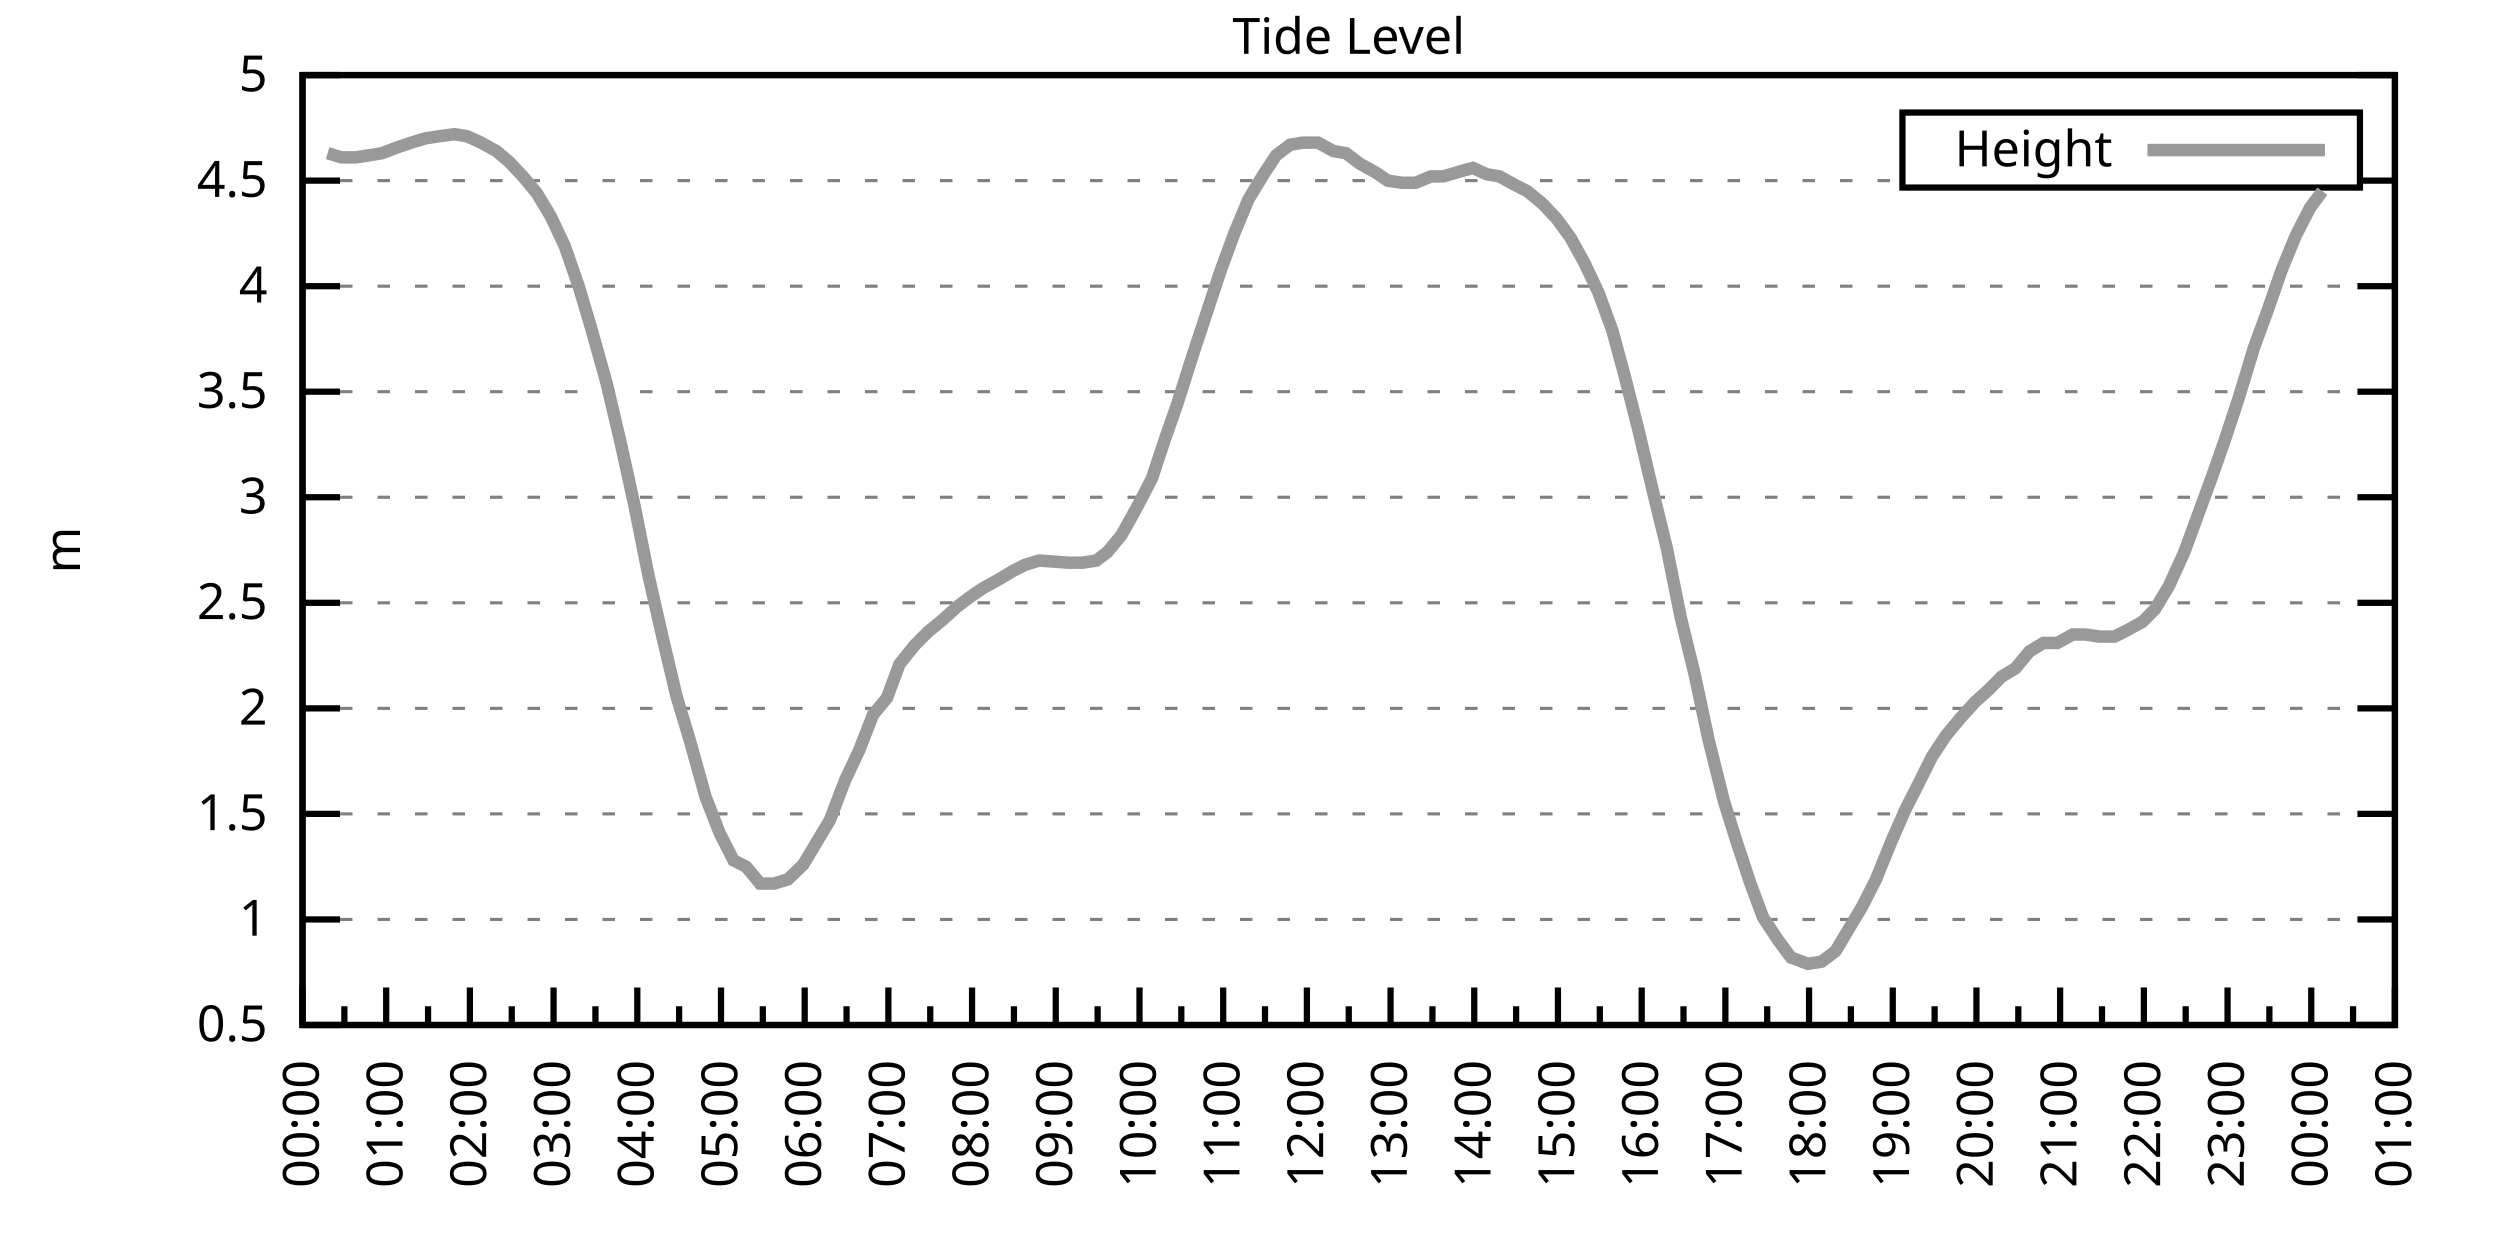
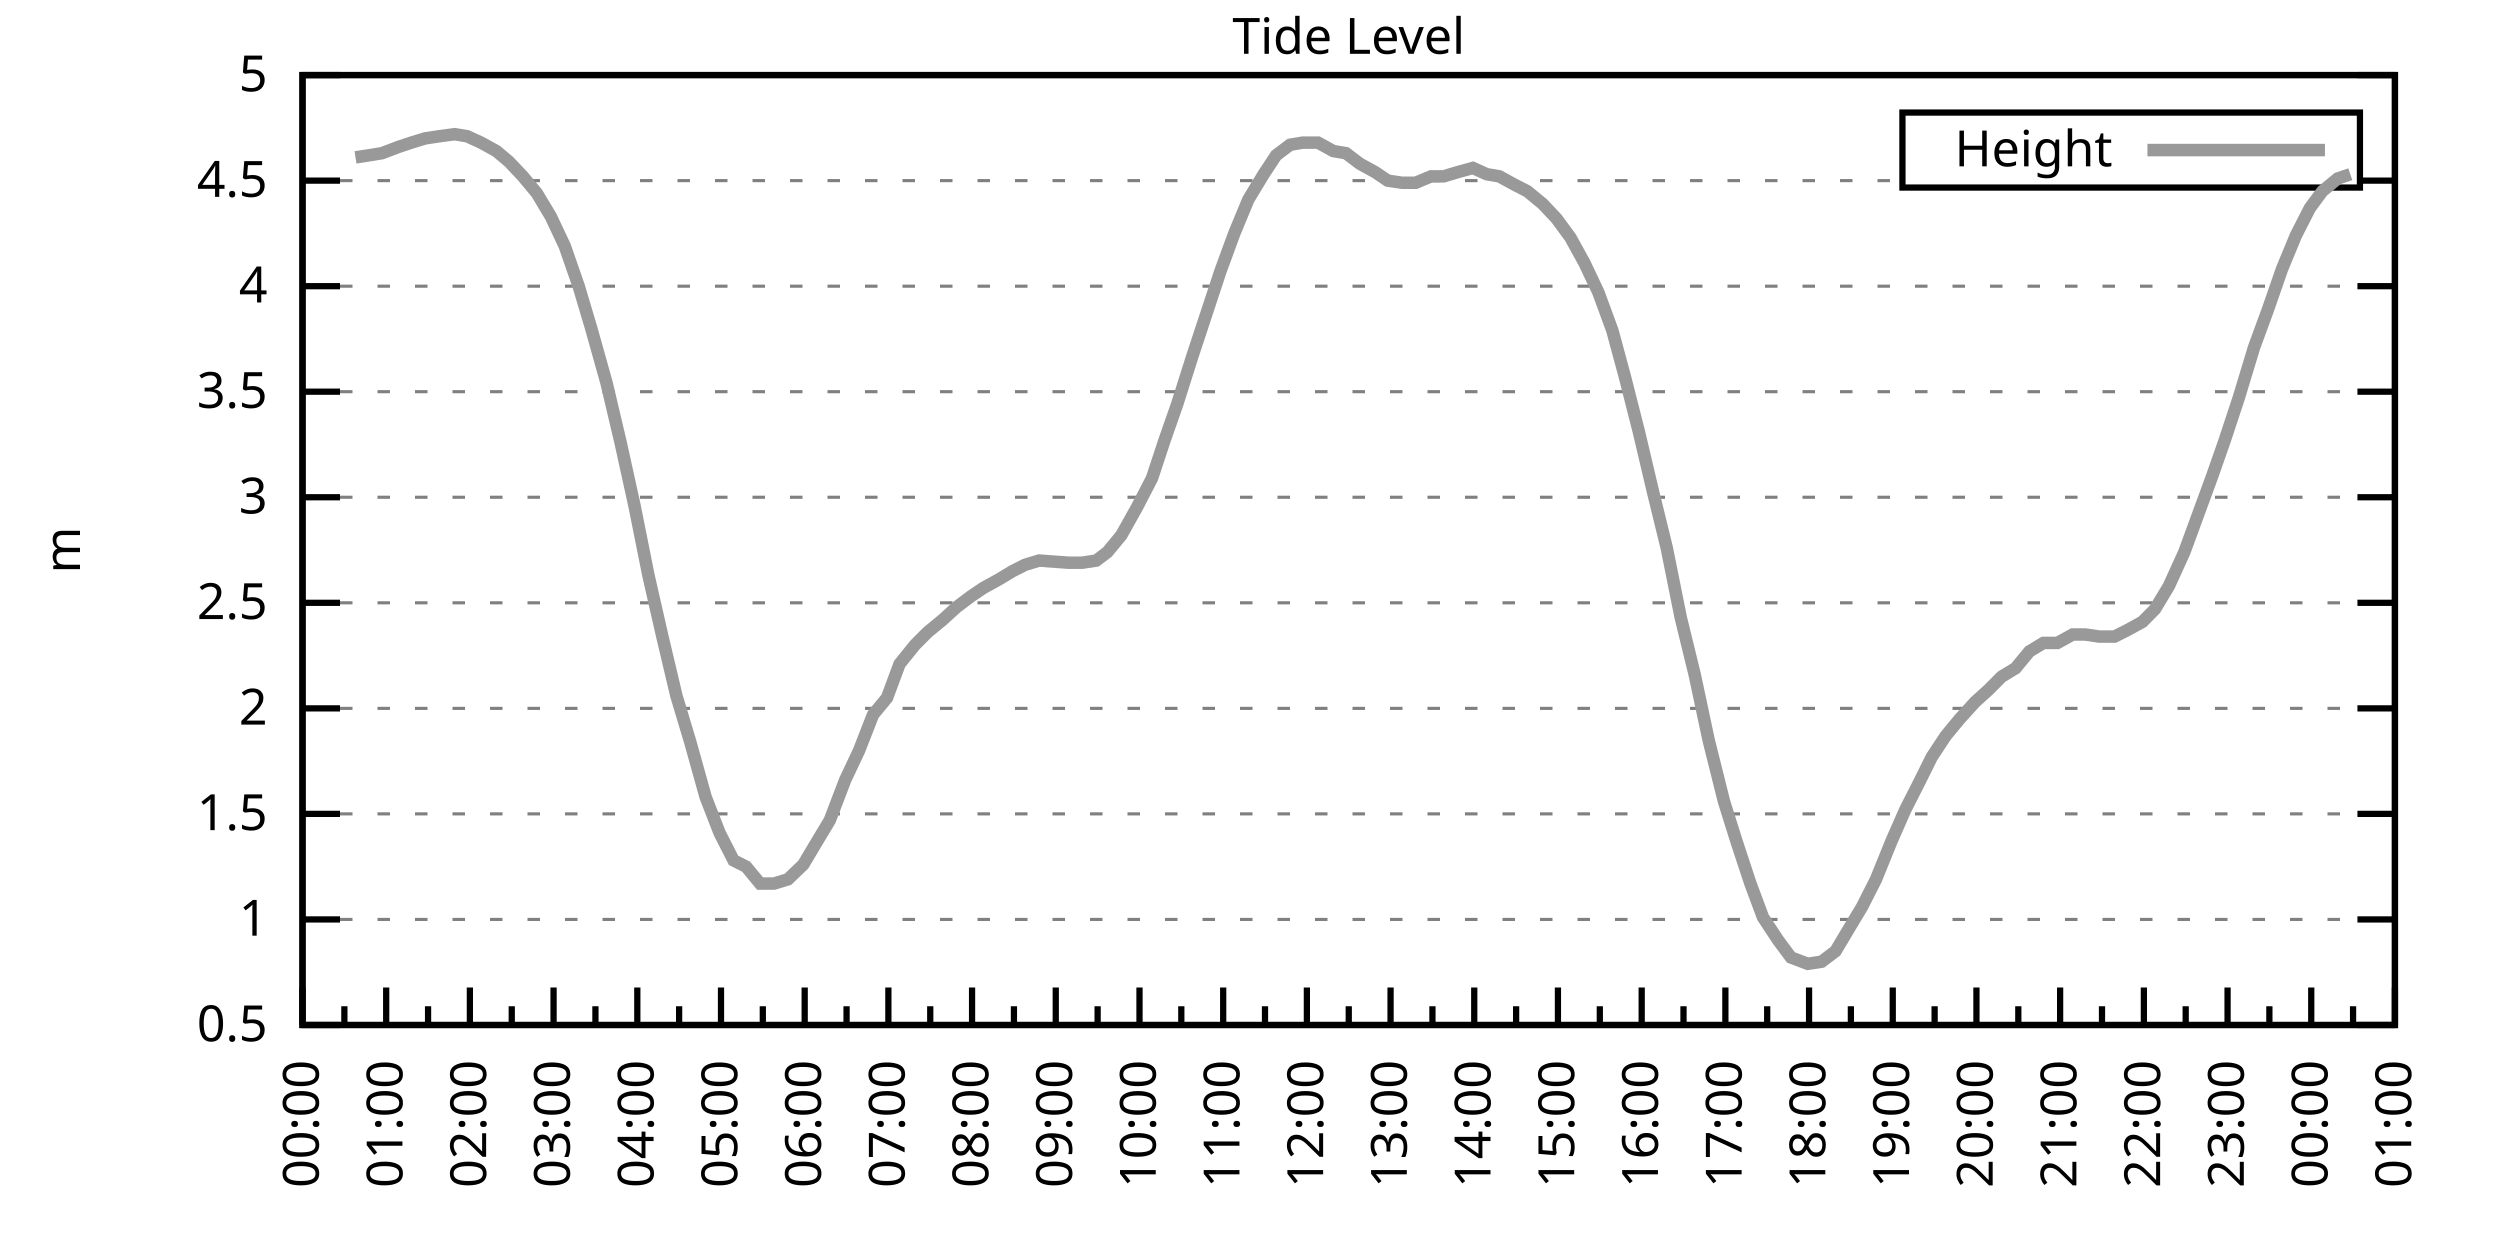
<svg xmlns="http://www.w3.org/2000/svg" xmlns:xlink="http://www.w3.org/1999/xlink" width="400" height="200" viewBox="0 0 400 200">
  <g id="gnuplot_canvas">
    <rect x="0" y="0" width="400" height="200" fill="none" />
    <defs>
      <circle id="gpDot" r="0.5" stroke-width="0.5" stroke="currentColor" />
      <path id="gpPt0" stroke-width="0.333" stroke="currentColor" d="M-1,0 h2 M0,-1 v2" />
      <path id="gpPt1" stroke-width="0.333" stroke="currentColor" d="M-1,-1 L1,1 M1,-1 L-1,1" />
      <path id="gpPt2" stroke-width="0.333" stroke="currentColor" d="M-1,0 L1,0 M0,-1 L0,1 M-1,-1 L1,1 M-1,1 L1,-1" />
      <rect id="gpPt3" stroke-width="0.333" stroke="currentColor" x="-1" y="-1" width="2" height="2" />
      <rect id="gpPt4" stroke-width="0.333" stroke="currentColor" fill="currentColor" x="-1" y="-1" width="2" height="2" />
      <circle id="gpPt5" stroke-width="0.333" stroke="currentColor" cx="0" cy="0" r="1" />
      <use xlink:href="#gpPt5" id="gpPt6" fill="currentColor" stroke="none" />
      <path id="gpPt7" stroke-width="0.333" stroke="currentColor" d="M0,-1.33 L-1.33,0.67 L1.33,0.67 z" />
      <use xlink:href="#gpPt7" id="gpPt8" fill="currentColor" stroke="none" />
      <use xlink:href="#gpPt7" id="gpPt9" stroke="currentColor" transform="rotate(180)" />
      <use xlink:href="#gpPt9" id="gpPt10" fill="currentColor" stroke="none" />
      <use xlink:href="#gpPt3" id="gpPt11" stroke="currentColor" transform="rotate(45)" />
      <use xlink:href="#gpPt11" id="gpPt12" fill="currentColor" stroke="none" />
      <path id="gpPt13" stroke-width="0.333" stroke="currentColor" d="M0,1.330 L1.265,0.411 L0.782,-1.067 L-0.782,-1.076 L-1.265,0.411 z" />
      <use xlink:href="#gpPt13" id="gpPt14" fill="currentColor" stroke="none" />
      <filter id="textbox" filterUnits="objectBoundingBox" x="0" y="0" height="1" width="1">
        <feFlood flood-color="white" flood-opacity="1" result="bgnd" />
        <feComposite in="SourceGraphic" in2="bgnd" operator="atop" />
      </filter>
      <filter id="greybox" filterUnits="objectBoundingBox" x="0" y="0" height="1" width="1">
        <feFlood flood-color="lightgrey" flood-opacity="1" result="grey" />
        <feComposite in="SourceGraphic" in2="grey" operator="atop" />
      </filter>
    </defs>
    <g fill="none" color="white" stroke="currentColor" stroke-width="1.00" stroke-linecap="butt" stroke-linejoin="miter">
</g>
    <g fill="none" color="black" stroke="currentColor" stroke-width="1.00" stroke-linecap="butt" stroke-linejoin="miter">
      <g stroke="none" shape-rendering="crispEdges">
        <polygon fill="rgb(255, 255, 255)" points="48.40,164.00 383.18,164.00 383.18,12.02 48.40,12.02 " />
      </g>
    </g>
    <g fill="none" color="black" stroke="currentColor" stroke-width="1.00" stroke-linecap="butt" stroke-linejoin="miter">
</g>
    <g fill="none" color="black" stroke="black" stroke-width="0.50" stroke-linecap="butt" stroke-linejoin="miter">
</g>
    <g fill="none" color="gray" stroke="currentColor" stroke-width="0.50" stroke-linecap="butt" stroke-linejoin="miter">
      <path stroke="gray" stroke-dasharray="2,4" class="gridline" d="M48.40,164.00 L383.19,164.00  " />
    </g>
    <g fill="none" color="gray" stroke="gray" stroke-width="1.00" stroke-linecap="butt" stroke-linejoin="miter">
</g>
    <g fill="none" color="black" stroke="currentColor" stroke-width="1.00" stroke-linecap="butt" stroke-linejoin="miter">
      <path stroke="black" d="M48.40,164.00 L54.40,164.00 M383.19,164.00 L377.19,164.00  " />
      <g transform="translate(42.80,166.60)" stroke="none" fill="black" font-family="Sans" font-size="8.00" text-anchor="end">
        <text>
          <tspan font-family="Sans"> 0.5</tspan>
        </text>
      </g>
    </g>
    <g fill="none" color="black" stroke="currentColor" stroke-width="1.00" stroke-linecap="butt" stroke-linejoin="miter">
</g>
    <g fill="none" color="black" stroke="black" stroke-width="0.50" stroke-linecap="butt" stroke-linejoin="miter">
</g>
    <g fill="none" color="gray" stroke="currentColor" stroke-width="0.50" stroke-linecap="butt" stroke-linejoin="miter">
      <path stroke="gray" stroke-dasharray="2,4" class="gridline" d="M48.40,147.11 L383.19,147.11  " />
    </g>
    <g fill="none" color="gray" stroke="gray" stroke-width="1.00" stroke-linecap="butt" stroke-linejoin="miter">
</g>
    <g fill="none" color="black" stroke="currentColor" stroke-width="1.00" stroke-linecap="butt" stroke-linejoin="miter">
      <path stroke="black" d="M48.40,147.11 L54.40,147.11 M383.19,147.11 L377.19,147.11  " />
      <g transform="translate(42.80,149.71)" stroke="none" fill="black" font-family="Sans" font-size="8.00" text-anchor="end">
        <text>
          <tspan font-family="Sans"> 1</tspan>
        </text>
      </g>
    </g>
    <g fill="none" color="black" stroke="currentColor" stroke-width="1.00" stroke-linecap="butt" stroke-linejoin="miter">
</g>
    <g fill="none" color="black" stroke="black" stroke-width="0.50" stroke-linecap="butt" stroke-linejoin="miter">
</g>
    <g fill="none" color="gray" stroke="currentColor" stroke-width="0.50" stroke-linecap="butt" stroke-linejoin="miter">
      <path stroke="gray" stroke-dasharray="2,4" class="gridline" d="M48.40,130.22 L383.19,130.22  " />
    </g>
    <g fill="none" color="gray" stroke="gray" stroke-width="1.00" stroke-linecap="butt" stroke-linejoin="miter">
</g>
    <g fill="none" color="black" stroke="currentColor" stroke-width="1.00" stroke-linecap="butt" stroke-linejoin="miter">
      <path stroke="black" d="M48.40,130.22 L54.40,130.22 M383.19,130.22 L377.19,130.22  " />
      <g transform="translate(42.80,132.82)" stroke="none" fill="black" font-family="Sans" font-size="8.00" text-anchor="end">
        <text>
          <tspan font-family="Sans"> 1.5</tspan>
        </text>
      </g>
    </g>
    <g fill="none" color="black" stroke="currentColor" stroke-width="1.00" stroke-linecap="butt" stroke-linejoin="miter">
</g>
    <g fill="none" color="black" stroke="black" stroke-width="0.50" stroke-linecap="butt" stroke-linejoin="miter">
</g>
    <g fill="none" color="gray" stroke="currentColor" stroke-width="0.50" stroke-linecap="butt" stroke-linejoin="miter">
      <path stroke="gray" stroke-dasharray="2,4" class="gridline" d="M48.40,113.34 L383.19,113.34  " />
    </g>
    <g fill="none" color="gray" stroke="gray" stroke-width="1.00" stroke-linecap="butt" stroke-linejoin="miter">
</g>
    <g fill="none" color="black" stroke="currentColor" stroke-width="1.00" stroke-linecap="butt" stroke-linejoin="miter">
      <path stroke="black" d="M48.40,113.34 L54.40,113.34 M383.19,113.34 L377.19,113.34  " />
      <g transform="translate(42.80,115.94)" stroke="none" fill="black" font-family="Sans" font-size="8.00" text-anchor="end">
        <text>
          <tspan font-family="Sans"> 2</tspan>
        </text>
      </g>
    </g>
    <g fill="none" color="black" stroke="currentColor" stroke-width="1.00" stroke-linecap="butt" stroke-linejoin="miter">
</g>
    <g fill="none" color="black" stroke="black" stroke-width="0.50" stroke-linecap="butt" stroke-linejoin="miter">
</g>
    <g fill="none" color="gray" stroke="currentColor" stroke-width="0.50" stroke-linecap="butt" stroke-linejoin="miter">
      <path stroke="gray" stroke-dasharray="2,4" class="gridline" d="M48.40,96.45 L383.19,96.45  " />
    </g>
    <g fill="none" color="gray" stroke="gray" stroke-width="1.00" stroke-linecap="butt" stroke-linejoin="miter">
</g>
    <g fill="none" color="black" stroke="currentColor" stroke-width="1.00" stroke-linecap="butt" stroke-linejoin="miter">
      <path stroke="black" d="M48.40,96.45 L54.40,96.45 M383.19,96.45 L377.19,96.45  " />
      <g transform="translate(42.80,99.05)" stroke="none" fill="black" font-family="Sans" font-size="8.00" text-anchor="end">
        <text>
          <tspan font-family="Sans"> 2.5</tspan>
        </text>
      </g>
    </g>
    <g fill="none" color="black" stroke="currentColor" stroke-width="1.00" stroke-linecap="butt" stroke-linejoin="miter">
</g>
    <g fill="none" color="black" stroke="black" stroke-width="0.50" stroke-linecap="butt" stroke-linejoin="miter">
</g>
    <g fill="none" color="gray" stroke="currentColor" stroke-width="0.50" stroke-linecap="butt" stroke-linejoin="miter">
      <path stroke="gray" stroke-dasharray="2,4" class="gridline" d="M48.40,79.56 L383.19,79.56  " />
    </g>
    <g fill="none" color="gray" stroke="gray" stroke-width="1.00" stroke-linecap="butt" stroke-linejoin="miter">
</g>
    <g fill="none" color="black" stroke="currentColor" stroke-width="1.00" stroke-linecap="butt" stroke-linejoin="miter">
      <path stroke="black" d="M48.40,79.56 L54.40,79.56 M383.19,79.56 L377.19,79.56  " />
      <g transform="translate(42.80,82.16)" stroke="none" fill="black" font-family="Sans" font-size="8.00" text-anchor="end">
        <text>
          <tspan font-family="Sans"> 3</tspan>
        </text>
      </g>
    </g>
    <g fill="none" color="black" stroke="currentColor" stroke-width="1.00" stroke-linecap="butt" stroke-linejoin="miter">
</g>
    <g fill="none" color="black" stroke="black" stroke-width="0.50" stroke-linecap="butt" stroke-linejoin="miter">
</g>
    <g fill="none" color="gray" stroke="currentColor" stroke-width="0.50" stroke-linecap="butt" stroke-linejoin="miter">
      <path stroke="gray" stroke-dasharray="2,4" class="gridline" d="M48.40,62.67 L383.19,62.67  " />
    </g>
    <g fill="none" color="gray" stroke="gray" stroke-width="1.00" stroke-linecap="butt" stroke-linejoin="miter">
</g>
    <g fill="none" color="black" stroke="currentColor" stroke-width="1.00" stroke-linecap="butt" stroke-linejoin="miter">
      <path stroke="black" d="M48.40,62.67 L54.40,62.67 M383.19,62.67 L377.19,62.67  " />
      <g transform="translate(42.80,65.27)" stroke="none" fill="black" font-family="Sans" font-size="8.00" text-anchor="end">
        <text>
          <tspan font-family="Sans"> 3.5</tspan>
        </text>
      </g>
    </g>
    <g fill="none" color="black" stroke="currentColor" stroke-width="1.00" stroke-linecap="butt" stroke-linejoin="miter">
</g>
    <g fill="none" color="black" stroke="black" stroke-width="0.50" stroke-linecap="butt" stroke-linejoin="miter">
</g>
    <g fill="none" color="gray" stroke="currentColor" stroke-width="0.50" stroke-linecap="butt" stroke-linejoin="miter">
      <path stroke="gray" stroke-dasharray="2,4" class="gridline" d="M48.40,45.79 L383.19,45.79  " />
    </g>
    <g fill="none" color="gray" stroke="gray" stroke-width="1.00" stroke-linecap="butt" stroke-linejoin="miter">
</g>
    <g fill="none" color="black" stroke="currentColor" stroke-width="1.00" stroke-linecap="butt" stroke-linejoin="miter">
      <path stroke="black" d="M48.40,45.79 L54.40,45.79 M383.19,45.79 L377.19,45.79  " />
      <g transform="translate(42.80,48.39)" stroke="none" fill="black" font-family="Sans" font-size="8.00" text-anchor="end">
        <text>
          <tspan font-family="Sans"> 4</tspan>
        </text>
      </g>
    </g>
    <g fill="none" color="black" stroke="currentColor" stroke-width="1.00" stroke-linecap="butt" stroke-linejoin="miter">
</g>
    <g fill="none" color="black" stroke="black" stroke-width="0.50" stroke-linecap="butt" stroke-linejoin="miter">
</g>
    <g fill="none" color="gray" stroke="currentColor" stroke-width="0.50" stroke-linecap="butt" stroke-linejoin="miter">
      <path stroke="gray" stroke-dasharray="2,4" class="gridline" d="M48.40,28.90 L304.39,28.90 M377.59,28.90 L383.19,28.90  " />
    </g>
    <g fill="none" color="gray" stroke="gray" stroke-width="1.00" stroke-linecap="butt" stroke-linejoin="miter">
</g>
    <g fill="none" color="black" stroke="currentColor" stroke-width="1.00" stroke-linecap="butt" stroke-linejoin="miter">
      <path stroke="black" d="M48.40,28.90 L54.40,28.90 M383.19,28.90 L377.19,28.90  " />
      <g transform="translate(42.80,31.50)" stroke="none" fill="black" font-family="Sans" font-size="8.00" text-anchor="end">
        <text>
          <tspan font-family="Sans"> 4.5</tspan>
        </text>
      </g>
    </g>
    <g fill="none" color="black" stroke="currentColor" stroke-width="1.00" stroke-linecap="butt" stroke-linejoin="miter">
</g>
    <g fill="none" color="black" stroke="black" stroke-width="0.50" stroke-linecap="butt" stroke-linejoin="miter">
</g>
    <g fill="none" color="gray" stroke="currentColor" stroke-width="0.50" stroke-linecap="butt" stroke-linejoin="miter">
      <path stroke="gray" stroke-dasharray="2,4" class="gridline" d="M48.40,12.01 L383.19,12.01  " />
    </g>
    <g fill="none" color="gray" stroke="gray" stroke-width="1.00" stroke-linecap="butt" stroke-linejoin="miter">
</g>
    <g fill="none" color="black" stroke="currentColor" stroke-width="1.00" stroke-linecap="butt" stroke-linejoin="miter">
      <path stroke="black" d="M48.40,12.01 L54.40,12.01 M383.19,12.01 L377.19,12.01  " />
      <g transform="translate(42.80,14.61)" stroke="none" fill="black" font-family="Sans" font-size="8.00" text-anchor="end">
        <text>
          <tspan font-family="Sans"> 5</tspan>
        </text>
      </g>
    </g>
    <g fill="none" color="black" stroke="currentColor" stroke-width="1.00" stroke-linecap="butt" stroke-linejoin="miter">
      <path stroke="black" d="M48.40,164.00 L48.40,158.00  " />
      <g transform="translate(51.00,169.60) rotate(270)" stroke="none" fill="black" font-family="Sans" font-size="8.00" text-anchor="end">
        <text>
          <tspan font-family="Sans">00:00</tspan>
        </text>
      </g>
    </g>
    <g fill="none" color="black" stroke="currentColor" stroke-width="1.00" stroke-linecap="butt" stroke-linejoin="miter">
      <path stroke="black" d="M55.10,164.00 L55.10,161.00 M61.79,164.00 L61.79,158.00  " />
      <g transform="translate(64.39,169.60) rotate(270)" stroke="none" fill="black" font-family="Sans" font-size="8.00" text-anchor="end">
        <text>
          <tspan font-family="Sans">01:00</tspan>
        </text>
      </g>
    </g>
    <g fill="none" color="black" stroke="currentColor" stroke-width="1.00" stroke-linecap="butt" stroke-linejoin="miter">
      <path stroke="black" d="M68.49,164.00 L68.49,161.00 M75.18,164.00 L75.18,158.00  " />
      <g transform="translate(77.78,169.60) rotate(270)" stroke="none" fill="black" font-family="Sans" font-size="8.00" text-anchor="end">
        <text>
          <tspan font-family="Sans">02:00</tspan>
        </text>
      </g>
    </g>
    <g fill="none" color="black" stroke="currentColor" stroke-width="1.00" stroke-linecap="butt" stroke-linejoin="miter">
      <path stroke="black" d="M81.88,164.00 L81.88,161.00 M88.57,164.00 L88.57,158.00  " />
      <g transform="translate(91.17,169.60) rotate(270)" stroke="none" fill="black" font-family="Sans" font-size="8.00" text-anchor="end">
        <text>
          <tspan font-family="Sans">03:00</tspan>
        </text>
      </g>
    </g>
    <g fill="none" color="black" stroke="currentColor" stroke-width="1.00" stroke-linecap="butt" stroke-linejoin="miter">
      <path stroke="black" d="M95.27,164.00 L95.27,161.00 M101.97,164.00 L101.97,158.00  " />
      <g transform="translate(104.57,169.60) rotate(270)" stroke="none" fill="black" font-family="Sans" font-size="8.00" text-anchor="end">
        <text>
          <tspan font-family="Sans">04:00</tspan>
        </text>
      </g>
    </g>
    <g fill="none" color="black" stroke="currentColor" stroke-width="1.00" stroke-linecap="butt" stroke-linejoin="miter">
      <path stroke="black" d="M108.66,164.00 L108.66,161.00 M115.36,164.00 L115.36,158.00  " />
      <g transform="translate(117.96,169.60) rotate(270)" stroke="none" fill="black" font-family="Sans" font-size="8.00" text-anchor="end">
        <text>
          <tspan font-family="Sans">05:00</tspan>
        </text>
      </g>
    </g>
    <g fill="none" color="black" stroke="currentColor" stroke-width="1.00" stroke-linecap="butt" stroke-linejoin="miter">
      <path stroke="black" d="M122.05,164.00 L122.05,161.00 M128.75,164.00 L128.75,158.00  " />
      <g transform="translate(131.35,169.60) rotate(270)" stroke="none" fill="black" font-family="Sans" font-size="8.00" text-anchor="end">
        <text>
          <tspan font-family="Sans">06:00</tspan>
        </text>
      </g>
    </g>
    <g fill="none" color="black" stroke="currentColor" stroke-width="1.00" stroke-linecap="butt" stroke-linejoin="miter">
      <path stroke="black" d="M135.45,164.00 L135.45,161.00 M142.14,164.00 L142.14,158.00  " />
      <g transform="translate(144.74,169.60) rotate(270)" stroke="none" fill="black" font-family="Sans" font-size="8.00" text-anchor="end">
        <text>
          <tspan font-family="Sans">07:00</tspan>
        </text>
      </g>
    </g>
    <g fill="none" color="black" stroke="currentColor" stroke-width="1.00" stroke-linecap="butt" stroke-linejoin="miter">
      <path stroke="black" d="M148.84,164.00 L148.84,161.00 M155.53,164.00 L155.53,158.00  " />
      <g transform="translate(158.13,169.60) rotate(270)" stroke="none" fill="black" font-family="Sans" font-size="8.00" text-anchor="end">
        <text>
          <tspan font-family="Sans">08:00</tspan>
        </text>
      </g>
    </g>
    <g fill="none" color="black" stroke="currentColor" stroke-width="1.00" stroke-linecap="butt" stroke-linejoin="miter">
      <path stroke="black" d="M162.23,164.00 L162.23,161.00 M168.92,164.00 L168.92,158.00  " />
      <g transform="translate(171.52,169.60) rotate(270)" stroke="none" fill="black" font-family="Sans" font-size="8.00" text-anchor="end">
        <text>
          <tspan font-family="Sans">09:00</tspan>
        </text>
      </g>
    </g>
    <g fill="none" color="black" stroke="currentColor" stroke-width="1.00" stroke-linecap="butt" stroke-linejoin="miter">
      <path stroke="black" d="M175.62,164.00 L175.62,161.00 M182.32,164.00 L182.32,158.00  " />
      <g transform="translate(184.92,169.60) rotate(270)" stroke="none" fill="black" font-family="Sans" font-size="8.00" text-anchor="end">
        <text>
          <tspan font-family="Sans">10:00</tspan>
        </text>
      </g>
    </g>
    <g fill="none" color="black" stroke="currentColor" stroke-width="1.00" stroke-linecap="butt" stroke-linejoin="miter">
      <path stroke="black" d="M189.01,164.00 L189.01,161.00 M195.71,164.00 L195.71,158.00  " />
      <g transform="translate(198.31,169.60) rotate(270)" stroke="none" fill="black" font-family="Sans" font-size="8.00" text-anchor="end">
        <text>
          <tspan font-family="Sans">11:00</tspan>
        </text>
      </g>
    </g>
    <g fill="none" color="black" stroke="currentColor" stroke-width="1.00" stroke-linecap="butt" stroke-linejoin="miter">
      <path stroke="black" d="M202.40,164.00 L202.40,161.00 M209.10,164.00 L209.10,158.00  " />
      <g transform="translate(211.70,169.60) rotate(270)" stroke="none" fill="black" font-family="Sans" font-size="8.00" text-anchor="end">
        <text>
          <tspan font-family="Sans">12:00</tspan>
        </text>
      </g>
    </g>
    <g fill="none" color="black" stroke="currentColor" stroke-width="1.00" stroke-linecap="butt" stroke-linejoin="miter">
      <path stroke="black" d="M215.80,164.00 L215.80,161.00 M222.49,164.00 L222.49,158.00  " />
      <g transform="translate(225.09,169.60) rotate(270)" stroke="none" fill="black" font-family="Sans" font-size="8.00" text-anchor="end">
        <text>
          <tspan font-family="Sans">13:00</tspan>
        </text>
      </g>
    </g>
    <g fill="none" color="black" stroke="currentColor" stroke-width="1.00" stroke-linecap="butt" stroke-linejoin="miter">
      <path stroke="black" d="M229.19,164.00 L229.19,161.00 M235.88,164.00 L235.88,158.00  " />
      <g transform="translate(238.48,169.60) rotate(270)" stroke="none" fill="black" font-family="Sans" font-size="8.00" text-anchor="end">
        <text>
          <tspan font-family="Sans">14:00</tspan>
        </text>
      </g>
    </g>
    <g fill="none" color="black" stroke="currentColor" stroke-width="1.00" stroke-linecap="butt" stroke-linejoin="miter">
      <path stroke="black" d="M242.58,164.00 L242.58,161.00 M249.27,164.00 L249.27,158.00  " />
      <g transform="translate(251.87,169.60) rotate(270)" stroke="none" fill="black" font-family="Sans" font-size="8.00" text-anchor="end">
        <text>
          <tspan font-family="Sans">15:00</tspan>
        </text>
      </g>
    </g>
    <g fill="none" color="black" stroke="currentColor" stroke-width="1.00" stroke-linecap="butt" stroke-linejoin="miter">
      <path stroke="black" d="M255.97,164.00 L255.97,161.00 M262.67,164.00 L262.67,158.00  " />
      <g transform="translate(265.27,169.60) rotate(270)" stroke="none" fill="black" font-family="Sans" font-size="8.00" text-anchor="end">
        <text>
          <tspan font-family="Sans">16:00</tspan>
        </text>
      </g>
    </g>
    <g fill="none" color="black" stroke="currentColor" stroke-width="1.00" stroke-linecap="butt" stroke-linejoin="miter">
      <path stroke="black" d="M269.36,164.00 L269.36,161.00 M276.06,164.00 L276.06,158.00  " />
      <g transform="translate(278.66,169.60) rotate(270)" stroke="none" fill="black" font-family="Sans" font-size="8.00" text-anchor="end">
        <text>
          <tspan font-family="Sans">17:00</tspan>
        </text>
      </g>
    </g>
    <g fill="none" color="black" stroke="currentColor" stroke-width="1.00" stroke-linecap="butt" stroke-linejoin="miter">
      <path stroke="black" d="M282.75,164.00 L282.75,161.00 M289.45,164.00 L289.45,158.00  " />
      <g transform="translate(292.05,169.60) rotate(270)" stroke="none" fill="black" font-family="Sans" font-size="8.00" text-anchor="end">
        <text>
          <tspan font-family="Sans">18:00</tspan>
        </text>
      </g>
    </g>
    <g fill="none" color="black" stroke="currentColor" stroke-width="1.00" stroke-linecap="butt" stroke-linejoin="miter">
      <path stroke="black" d="M296.14,164.00 L296.14,161.00 M302.84,164.00 L302.84,158.00  " />
      <g transform="translate(305.44,169.60) rotate(270)" stroke="none" fill="black" font-family="Sans" font-size="8.00" text-anchor="end">
        <text>
          <tspan font-family="Sans">19:00</tspan>
        </text>
      </g>
    </g>
    <g fill="none" color="black" stroke="currentColor" stroke-width="1.00" stroke-linecap="butt" stroke-linejoin="miter">
      <path stroke="black" d="M309.54,164.00 L309.54,161.00 M316.23,164.00 L316.23,158.00  " />
      <g transform="translate(318.83,169.60) rotate(270)" stroke="none" fill="black" font-family="Sans" font-size="8.00" text-anchor="end">
        <text>
          <tspan font-family="Sans">20:00</tspan>
        </text>
      </g>
    </g>
    <g fill="none" color="black" stroke="currentColor" stroke-width="1.00" stroke-linecap="butt" stroke-linejoin="miter">
      <path stroke="black" d="M322.93,164.00 L322.93,161.00 M329.62,164.00 L329.62,158.00  " />
      <g transform="translate(332.22,169.60) rotate(270)" stroke="none" fill="black" font-family="Sans" font-size="8.00" text-anchor="end">
        <text>
          <tspan font-family="Sans">21:00</tspan>
        </text>
      </g>
    </g>
    <g fill="none" color="black" stroke="currentColor" stroke-width="1.00" stroke-linecap="butt" stroke-linejoin="miter">
      <path stroke="black" d="M336.32,164.00 L336.32,161.00 M343.02,164.00 L343.02,158.00  " />
      <g transform="translate(345.62,169.60) rotate(270)" stroke="none" fill="black" font-family="Sans" font-size="8.00" text-anchor="end">
        <text>
          <tspan font-family="Sans">22:00</tspan>
        </text>
      </g>
    </g>
    <g fill="none" color="black" stroke="currentColor" stroke-width="1.00" stroke-linecap="butt" stroke-linejoin="miter">
      <path stroke="black" d="M349.71,164.00 L349.71,161.00 M356.41,164.00 L356.41,158.00  " />
      <g transform="translate(359.01,169.60) rotate(270)" stroke="none" fill="black" font-family="Sans" font-size="8.00" text-anchor="end">
        <text>
          <tspan font-family="Sans">23:00</tspan>
        </text>
      </g>
    </g>
    <g fill="none" color="black" stroke="currentColor" stroke-width="1.00" stroke-linecap="butt" stroke-linejoin="miter">
      <path stroke="black" d="M363.10,164.00 L363.10,161.00 M369.80,164.00 L369.80,158.00  " />
      <g transform="translate(372.40,169.60) rotate(270)" stroke="none" fill="black" font-family="Sans" font-size="8.00" text-anchor="end">
        <text>
          <tspan font-family="Sans">00:00</tspan>
        </text>
      </g>
    </g>
    <g fill="none" color="black" stroke="currentColor" stroke-width="1.00" stroke-linecap="butt" stroke-linejoin="miter">
      <path stroke="black" d="M376.49,164.00 L376.49,161.00 M383.19,164.00 L383.19,158.00  " />
      <g transform="translate(385.79,169.60) rotate(270)" stroke="none" fill="black" font-family="Sans" font-size="8.00" text-anchor="end">
        <text>
          <tspan font-family="Sans">01:00</tspan>
        </text>
      </g>
    </g>
    <g fill="none" color="black" stroke="currentColor" stroke-width="1.00" stroke-linecap="butt" stroke-linejoin="miter">
</g>
    <g fill="none" color="black" stroke="currentColor" stroke-width="1.00" stroke-linecap="butt" stroke-linejoin="miter">
      <path stroke="black" d="M48.40,12.01 L48.40,164.00 L383.19,164.00 L383.19,12.01 L48.40,12.01 Z  " />
    </g>
    <g fill="none" color="black" stroke="currentColor" stroke-width="1.00" stroke-linecap="butt" stroke-linejoin="miter">
      <g transform="translate(12.80,88.01) rotate(270)" stroke="none" fill="black" font-family="Sans" font-size="8.00" text-anchor="middle">
        <text>
          <tspan font-family="Sans">m</tspan>
        </text>
      </g>
    </g>
    <g fill="none" color="black" stroke="currentColor" stroke-width="1.00" stroke-linecap="butt" stroke-linejoin="miter">
</g>
    <g fill="none" color="black" stroke="currentColor" stroke-width="1.00" stroke-linecap="butt" stroke-linejoin="miter">
      <path stroke="black" d="M304.39,30.01 L304.39,18.01 L377.59,18.01 L377.59,30.01 L304.39,30.01 Z  " />
    </g>
    <g id="Tide_level_plot_1">
      <g fill="none" color="white" stroke="black" stroke-width="2.00" stroke-linecap="butt" stroke-linejoin="miter">
</g>
      <g fill="none" color="black" stroke="currentColor" stroke-width="2.00" stroke-linecap="butt" stroke-linejoin="miter">
        <g transform="translate(337.99,26.61)" stroke="none" fill="black" font-family="Sans" font-size="8.00" text-anchor="end">
          <text>
            <tspan font-family="Sans">Height</tspan>
          </text>
        </g>
      </g>
      <g fill="none" color="black" stroke="currentColor" stroke-width="2.00" stroke-linecap="butt" stroke-linejoin="miter">
-         <path stroke="rgb(153, 153, 153)" d="M343.59,24.01 L371.99,24.01 M52.42,24.51 L54.65,25.18 L56.88,25.18 L59.11,24.84 L61.12,24.51 L63.80,23.49   L65.81,22.82 L68.04,22.14 L70.27,21.80 L72.73,21.47 L74.74,21.80 L76.97,22.82 L79.42,24.17 L81.43,25.86   L83.66,28.22 L85.90,30.92 L88.13,34.64 L90.36,39.37 L92.59,45.79 L94.60,52.54 L97.06,61.32 L99.29,70.78   L101.52,80.91 L103.75,92.06 L105.98,101.85 L108.22,111.31 L110.45,118.74 L112.90,127.52 L115.13,133.26 L117.37,137.66   L119.38,138.67 L121.61,141.37 L123.84,141.37 L126.07,140.69 L128.53,138.33 L130.54,134.95 L132.77,131.24 L135.22,124.82   L137.45,120.09 L139.69,114.35 L141.92,111.65 L143.93,106.24 L146.38,103.20 L148.39,101.18 L150.85,99.15 L153.08,97.12   L155.31,95.44 L157.32,94.08 L159.77,92.73 L162.01,91.38 L164.01,90.37 L166.25,89.69 L170.93,90.03 L173.17,90.03   L175.40,89.69 L177.18,88.34 L179.41,85.64 L181.87,81.25 L184.32,76.52 L186.33,70.44 L188.34,64.70 L190.80,56.93   L193.03,50.18 L195.26,43.42 L197.49,37.34 L199.73,31.94 L202.18,27.88 L204.19,24.84 L206.42,23.16 L208.43,22.82   L210.88,22.82 L213.34,24.17 L215.35,24.51 L217.58,26.20 L220.04,27.55 L222.04,28.90 L224.28,29.24 L226.51,29.24   L228.96,28.22 L230.97,28.22 L233.20,27.55 L235.66,26.87 L237.89,27.88 L239.90,28.22 L242.36,29.57 L244.36,30.59   L246.82,32.61 L249.05,34.98 L251.28,38.02 L253.51,42.07 L255.75,46.80 L257.98,52.88 L259.99,60.31 L262.22,69.09   L264.45,78.55 L266.68,87.67 L268.92,98.81 L271.15,107.93 L273.38,118.40 L275.83,128.20 L277.84,134.62 L280.07,141.37   L282.08,146.77 L284.54,150.49 L286.55,153.19 L289.23,154.21 L291.46,153.87 L293.69,152.18 L295.70,148.80 L297.93,145.09   L300.16,140.69 L302.62,134.62 L304.85,129.55 L307.08,125.16 L309.09,121.11 L311.32,117.73 L313.55,115.03 L316.01,112.32   L318.24,110.30 L320.25,108.27 L322.48,106.92 L324.71,104.22 L326.95,102.87 L329.18,102.87 L331.63,101.52 L333.64,101.52   L335.87,101.85 L338.33,101.85 L340.34,100.84 L342.79,99.49 L344.80,97.46 L347.03,93.75 L349.49,88.34 L351.72,82.26   L353.95,76.18 L355.96,70.44 L358.19,63.69 L360.65,55.58 L362.88,49.50 L365.11,43.08 L367.34,37.68 L369.58,33.29   L371.58,30.59  " />
+         <path stroke="rgb(153, 153, 153)" d="M343.59,24.01 L371.99,24.01 M56.88,25.18 L59.11,24.84 L61.12,24.51 L63.80,23.49 L65.81,22.82 L68.04,22.14   L70.27,21.80 L72.73,21.47 L74.74,21.80 L76.97,22.82 L79.42,24.17 L81.43,25.86 L83.66,28.22 L85.90,30.92   L88.13,34.64 L90.36,39.37 L92.59,45.79 L94.60,52.54 L97.06,61.32 L99.29,70.78 L101.52,80.91 L103.75,92.06   L105.98,101.85 L108.22,111.31 L110.45,118.74 L112.90,127.52 L115.13,133.26 L117.37,137.66 L119.38,138.67 L121.61,141.37   L123.84,141.37 L126.07,140.69 L128.53,138.33 L130.54,134.95 L132.77,131.24 L135.22,124.82 L137.45,120.09 L139.69,114.35   L141.92,111.65 L143.93,106.24 L146.38,103.20 L148.39,101.18 L150.85,99.15 L153.08,97.12 L155.31,95.44 L157.32,94.08   L159.77,92.73 L162.01,91.38 L164.01,90.37 L166.25,89.69 L170.93,90.03 L173.17,90.03 L175.40,89.69 L177.18,88.34   L179.41,85.64 L181.87,81.25 L184.32,76.52 L186.33,70.44 L188.34,64.70 L190.80,56.93 L193.03,50.18 L195.26,43.42   L197.49,37.34 L199.73,31.94 L202.18,27.88 L204.19,24.84 L206.42,23.16 L208.43,22.82 L210.88,22.82 L213.34,24.17   L215.35,24.51 L217.58,26.20 L220.04,27.55 L222.04,28.90 L224.28,29.24 L226.51,29.24 L228.96,28.22 L230.97,28.22   L233.20,27.55 L235.66,26.87 L237.89,27.88 L239.90,28.22 L242.36,29.57 L244.36,30.59 L246.82,32.61 L249.05,34.98   L251.28,38.02 L253.51,42.07 L255.75,46.80 L257.98,52.88 L259.99,60.31 L262.22,69.09 L264.45,78.55 L266.68,87.67   L268.92,98.81 L271.15,107.93 L273.38,118.40 L275.83,128.20 L277.84,134.62 L280.07,141.37 L282.08,146.77 L284.54,150.49   L286.55,153.19 L289.23,154.21 L291.46,153.87 L293.69,152.18 L295.70,148.80 L297.93,145.09 L300.16,140.69 L302.62,134.62   L304.85,129.55 L307.08,125.16 L309.09,121.11 L311.32,117.73 L313.55,115.03 L316.01,112.32 L318.24,110.30 L320.25,108.27   L322.48,106.92 L324.71,104.22 L326.95,102.87 L329.18,102.87 L331.63,101.52 L333.64,101.52 L335.87,101.85 L338.33,101.85   L340.34,100.84 L342.79,99.49 L344.80,97.46 L347.03,93.75 L349.49,88.34 L351.72,82.26 L353.95,76.18 L355.96,70.44   L358.19,63.69 L360.65,55.58 L362.88,49.50 L365.11,43.08 L367.34,37.68 L369.58,33.29 L371.58,30.59 L374.04,28.56   L376.05,27.88  " />
      </g>
    </g>
    <g fill="none" color="black" stroke="currentColor" stroke-width="2.00" stroke-linecap="butt" stroke-linejoin="miter">
</g>
    <g fill="none" color="black" stroke="black" stroke-width="1.00" stroke-linecap="butt" stroke-linejoin="miter">
</g>
    <g fill="none" color="black" stroke="currentColor" stroke-width="1.00" stroke-linecap="butt" stroke-linejoin="miter">
      <path stroke="black" d="M48.40,12.01 L48.40,164.00 L383.19,164.00 L383.19,12.01 L48.40,12.01 Z  " />
    </g>
    <g fill="none" color="black" stroke="currentColor" stroke-width="1.00" stroke-linecap="butt" stroke-linejoin="miter">
      <g transform="translate(215.79,8.61)" stroke="none" fill="black" font-family="Sans" font-size="8.00" text-anchor="middle">
        <text>
          <tspan font-family="Sans">Tide Level</tspan>
        </text>
      </g>
    </g>
    <g fill="none" color="black" stroke="currentColor" stroke-width="1.00" stroke-linecap="butt" stroke-linejoin="miter">
</g>
  </g>
</svg>
